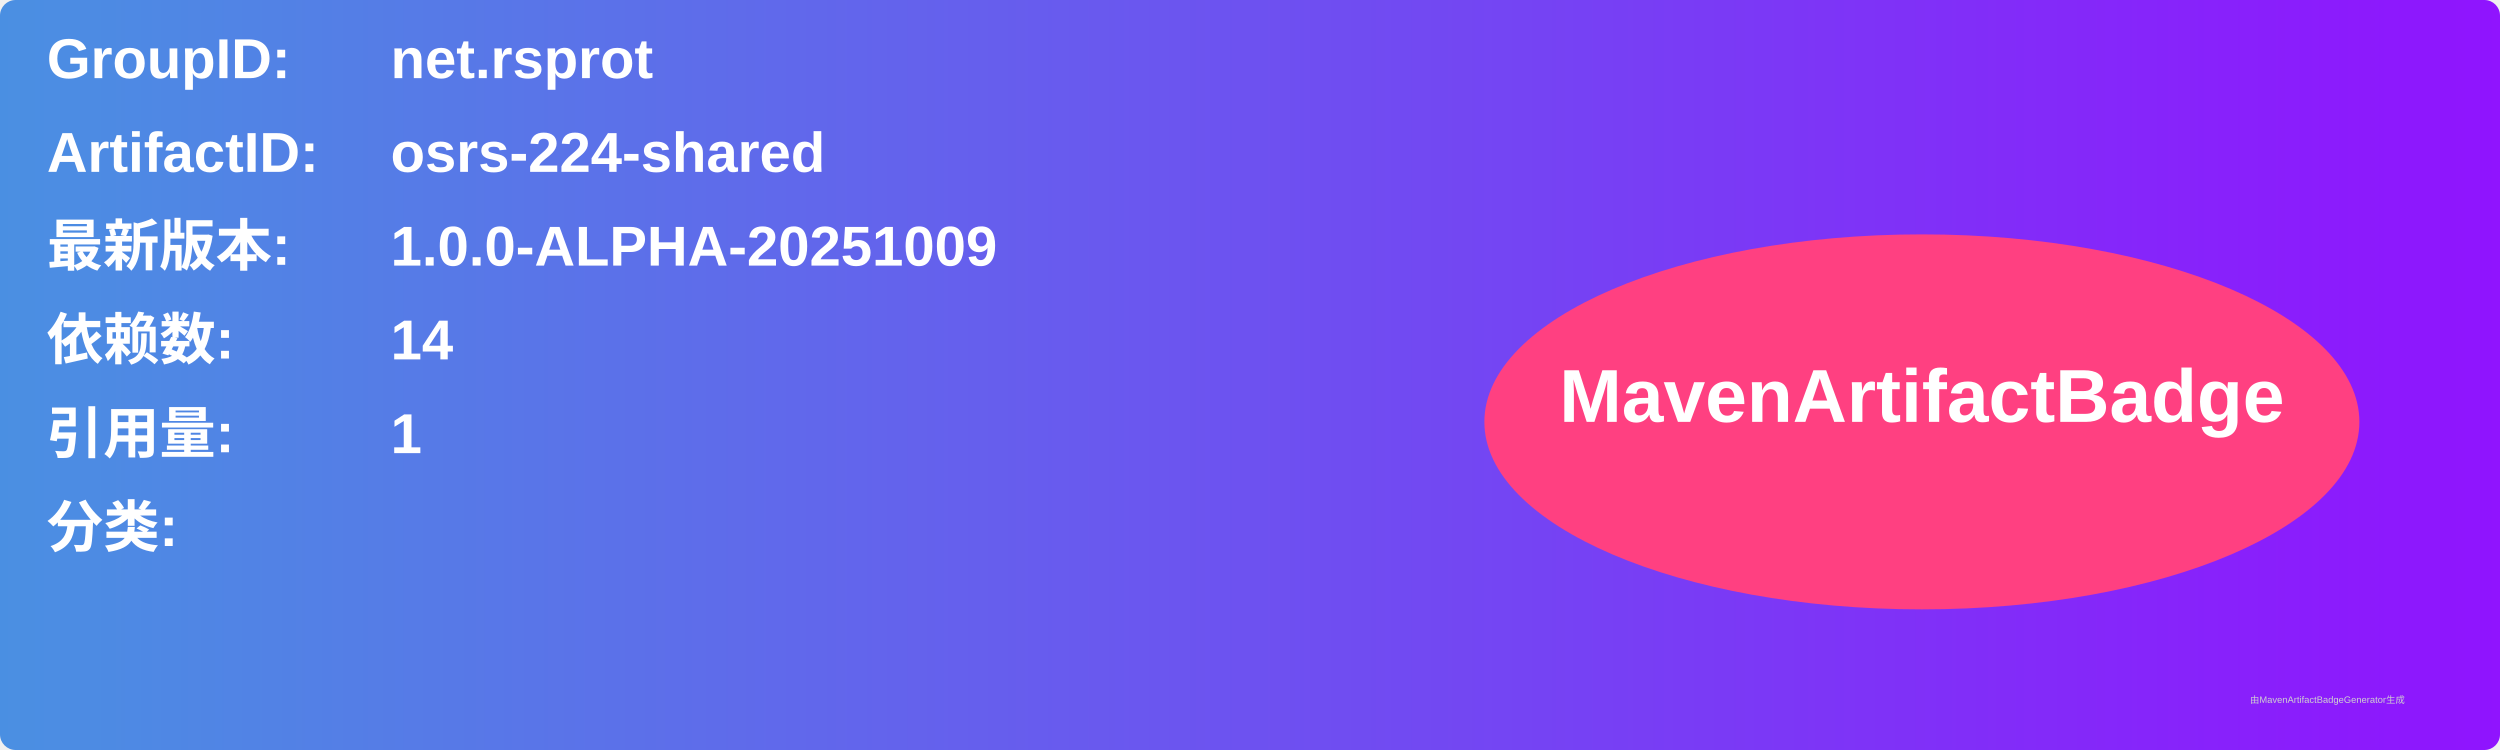
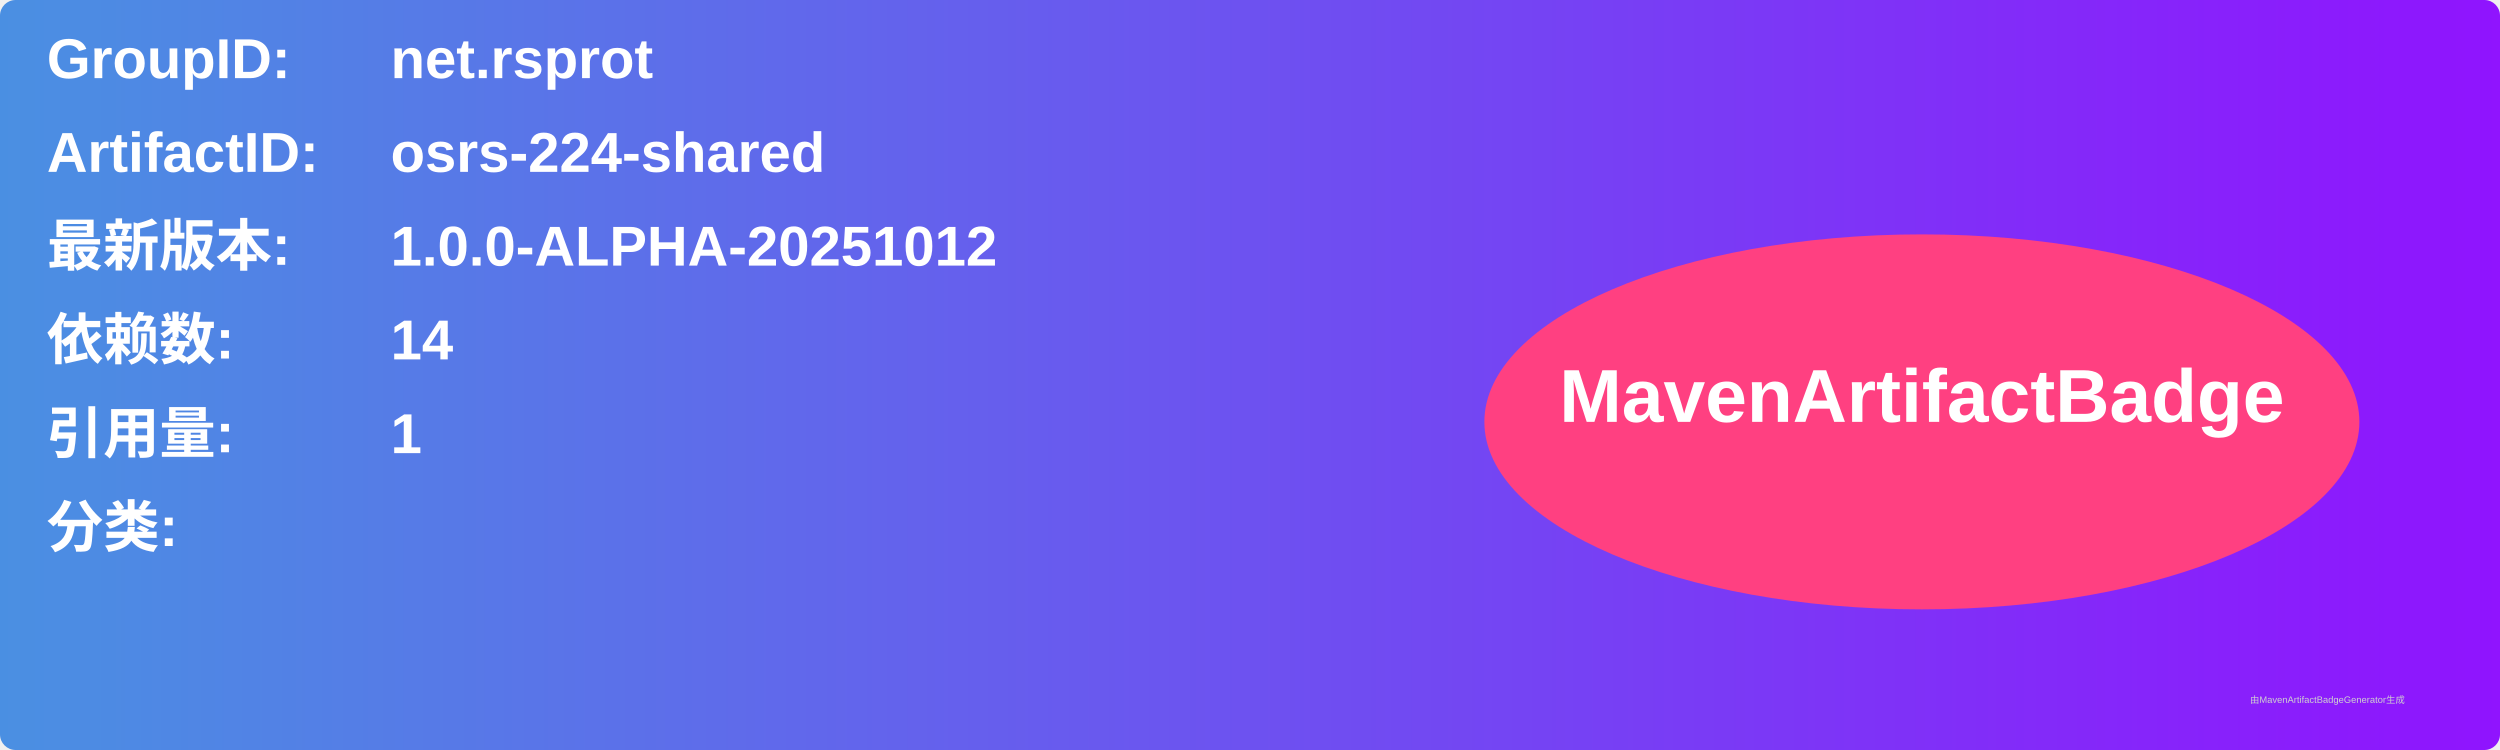
<svg xmlns="http://www.w3.org/2000/svg" width="800" height="240" viewBox="0 0 800 240">
  <linearGradient id="grad" x1="0%" y1="0%" x2="100%" y2="0%">
    <stop offset="0%" stop-color="#4a90e2" />
    <stop offset="100%" stop-color="#9013fe" />
  </linearGradient>
  <rect width="100%" height="100%" rx="5" ry="5" fill="url(#grad)" />
  <g transform="translate(15, 15)">
    <text x="0" y="10" font-family="Arial" font-size="18" fill="white" font-weight="bold" width="260">GroupID:</text>
    <text x="110" y="10" font-family="Arial" font-size="18" fill="white" font-weight="bold" width="460">net.rsprot</text>
    <text x="0" y="40" font-family="Arial" font-size="18" fill="white" font-weight="bold" width="260">ArtifactID:</text>
    <text x="110" y="40" font-family="Arial" font-size="18" fill="white" font-weight="bold" width="460">osrs-224-shared</text>
    <text x="0" y="70" font-family="Arial" font-size="18" fill="white" font-weight="bold">最新版本:</text>
    <text x="110" y="70" font-family="Arial" font-size="18" fill="white" font-weight="bold">
-       <tspan font-weight="bold">1.0.0-ALPHA-20251009</tspan>
+       <tspan font-weight="bold">1.0.0-ALPHA-20251012</tspan>
    </text>
    <text x="0" y="100" font-family="Arial" font-size="18" fill="white" font-weight="bold">依赖数: </text>
    <text x="110" y="100" font-family="Arial" font-size="18" fill="white">
      <tspan font-weight="bold">14</tspan>
    </text>
    <text x="0" y="130" font-family="Arial" font-size="18" fill="white" font-weight="bold">引用量: </text>
    <text x="110" y="130" font-family="Arial" font-size="18" fill="white">
      <tspan font-weight="bold">1</tspan>
    </text>
    <text x="0" y="160" font-family="Arial" font-size="18" fill="white" font-weight="bold">分类:</text>
    <text x="10" y="190" font-family="Arial" font-size="10" fill="white">
      <tspan font-weight="bold" />
    </text>
    <ellipse cx="600" cy="120" rx="140" ry="60" fill="#ff4081" />
    <text x="600" y="120" text-anchor="middle" font-family="Arial" font-size="24" fill="white" font-weight="bold">MavenArtifactBadge</text>
  </g>
  <text x="720" y="225" font-family="Arial" font-size="3" fill="#d0d0d0">由MavenArtifactBadgeGenerator生成</text>
</svg>
